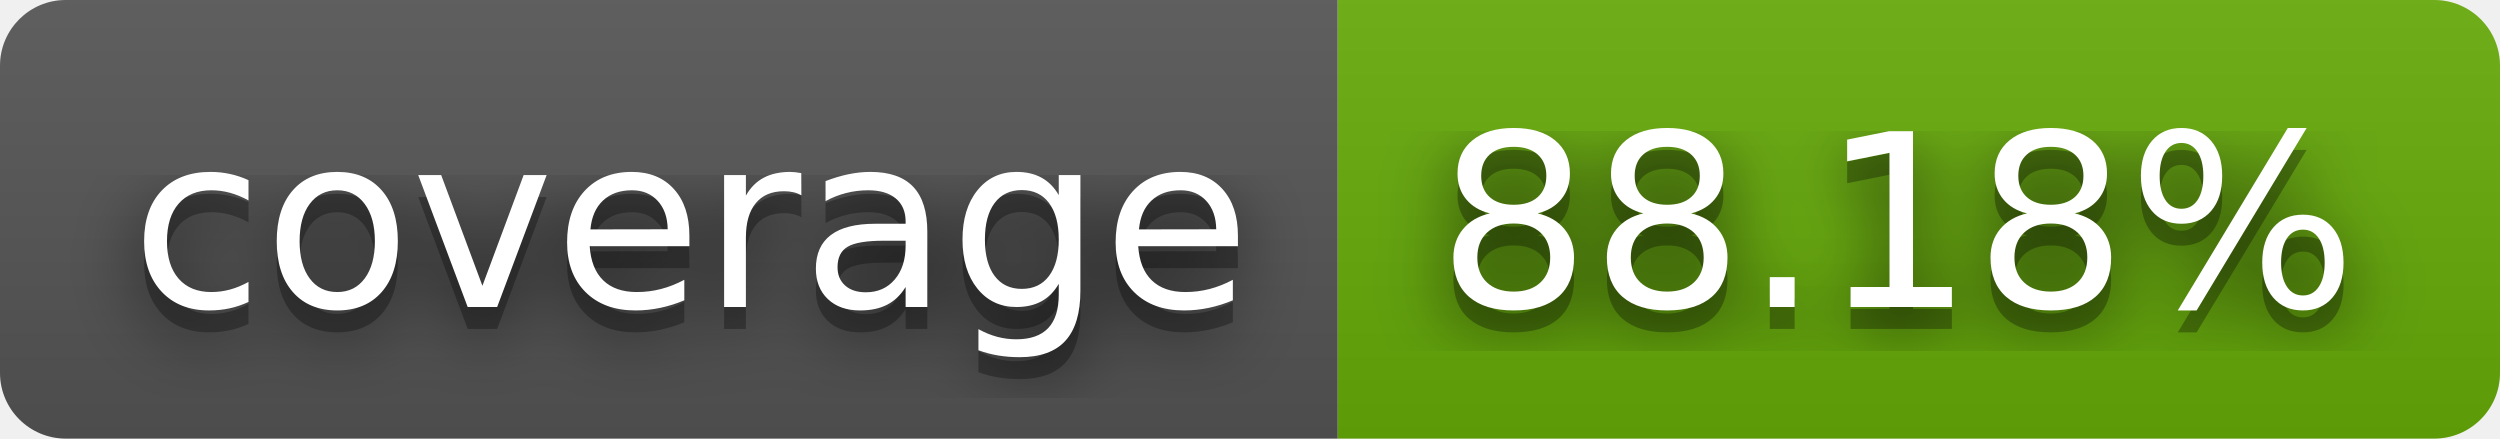
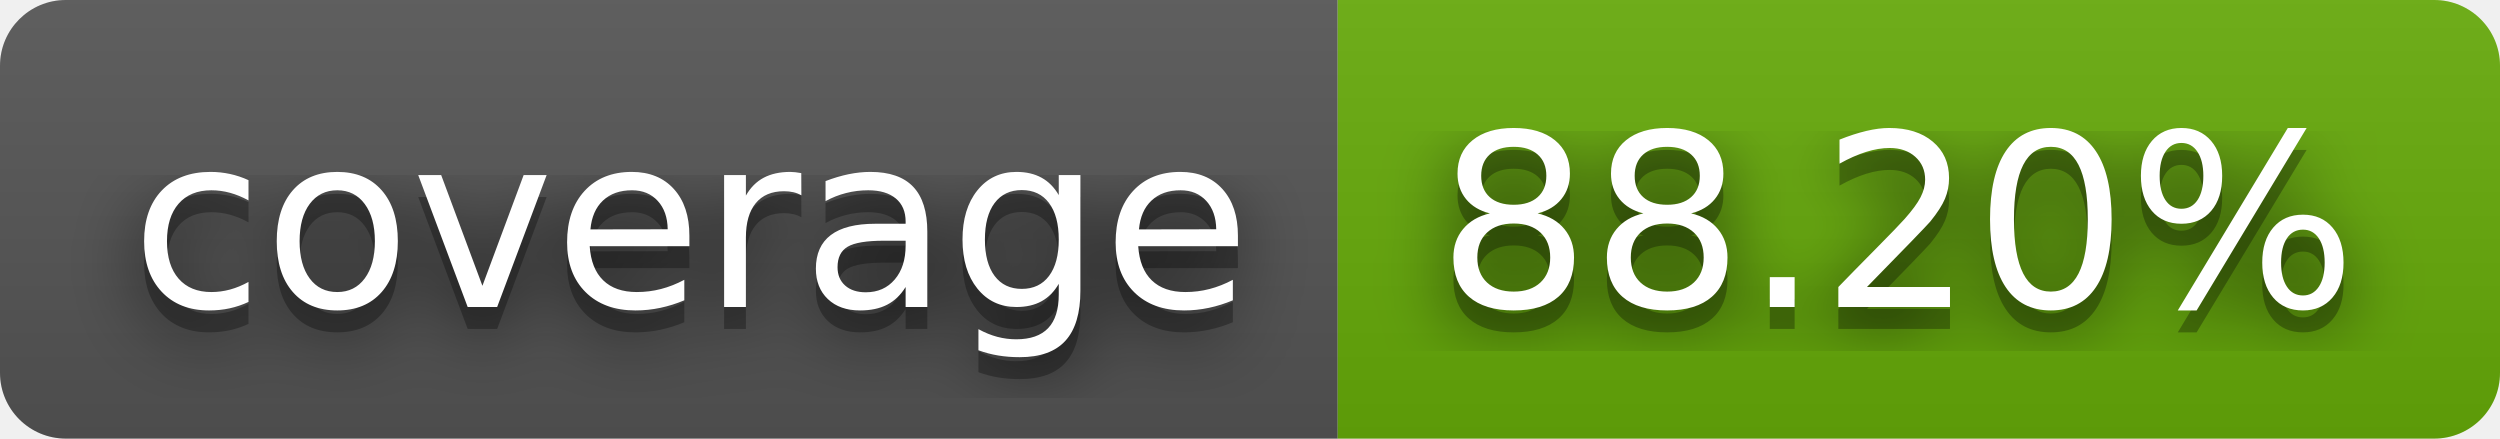
- <svg xmlns="http://www.w3.org/2000/svg" width="114" height="20" role="img" aria-label="coverage: 88.18%">
+ <svg xmlns="http://www.w3.org/2000/svg" width="114" height="20" role="img" aria-label="coverage: 88.20%">
  <filter id="blur">
    <feGaussianBlur stdDeviation="16" />
  </filter>
  <linearGradient id="s" x2="0" y2="100%">
    <stop offset="0" stop-color="#bbb" stop-opacity=".1" />
    <stop offset="1" stop-opacity=".1" />
  </linearGradient>
  <clipPath id="r">
    <rect width="114" height="20" rx="3" />
  </clipPath>
  <g clip-path="url(#r)">
    <rect width="61" height="20" fill="#555" />
    <rect x="61" width="53" height="20" fill="#67ac09" />
    <rect width="114" height="20" fill="url(#s)" />
  </g>
  <g fill="#fff" text-anchor="middle" font-family="Verdana,Geneva,DejaVu Sans,sans-serif" text-rendering="geometricPrecision" font-size="110">
    <g transform="scale(.1)">
      <g aria-hidden="true" fill="#010101">
        <text x="315" y="150" fill-opacity=".8" filter="url(#blur)" textLength="510">coverage</text>
        <text x="315" y="150" fill-opacity=".3" textLength="510">coverage</text>
      </g>
      <text x="315" y="140" textLength="510">coverage</text>
    </g>
    <g transform="scale(.1)">
      <g aria-hidden="true" fill="#010101">
-         <text x="865" y="150" fill-opacity=".8" filter="url(#blur)" textLength="430">88.18%</text>
-         <text x="865" y="150" fill-opacity=".3" textLength="430">88.18%</text>
+         <text x="865" y="150" fill-opacity=".8" filter="url(#blur)" textLength="430">88.20%</text>
+         <text x="865" y="150" fill-opacity=".3" textLength="430">88.20%</text>
      </g>
-       <text x="865" y="140" textLength="430">88.18%</text>
+       <text x="865" y="140" textLength="430">88.20%</text>
    </g>
  </g>
</svg>
